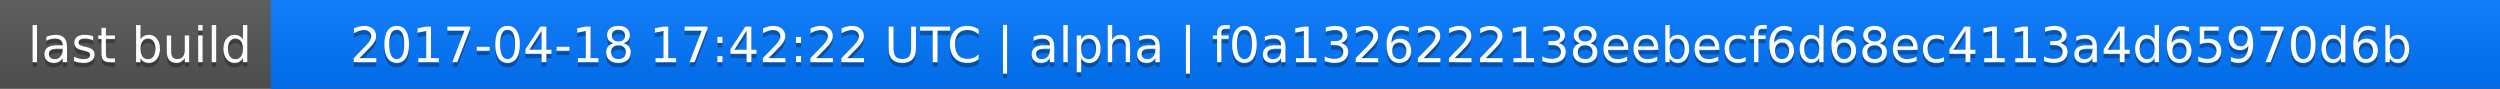
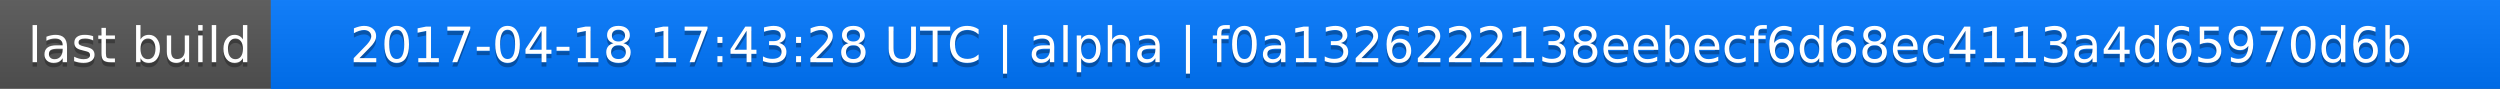
<svg xmlns="http://www.w3.org/2000/svg" width="563" height="20">
  <linearGradient id="a" x2="0" y2="100%">
    <stop offset="0" stop-color="#bbb" stop-opacity=".1" />
    <stop offset="1" stop-opacity=".1" />
  </linearGradient>
  <rect rx="0" width="563" height="20" fill="#555" />
  <rect rx="0" x="61" width="502" height="20" fill="#07f" />
  <path fill="#07f" d="M61 0h4v20h-4z" />
  <rect rx="0" width="563" height="20" fill="url(#a)" />
  <g fill="#fff" text-anchor="middle" font-family="DejaVu Sans,Verdana,Geneva,sans-serif" font-size="11">
    <text x="31.5" y="15" fill="#010101" fill-opacity=".3">last build</text>
    <text x="31.5" y="14">last build</text>
-     <text x="311" y="15" fill="#010101" fill-opacity=".3">2017-04-18 17:42:22 UTC | alpha | f0a1326222138eebecf6d68ec4113a4d65970d6b</text>
-     <text x="311" y="14">2017-04-18 17:42:22 UTC | alpha | f0a1326222138eebecf6d68ec4113a4d65970d6b</text>
+     <text x="311" y="15" fill="#010101" fill-opacity=".3">2017-04-18 17:43:28 UTC | alpha | f0a1326222138eebecf6d68ec4113a4d65970d6b</text>
+     <text x="311" y="14">2017-04-18 17:43:28 UTC | alpha | f0a1326222138eebecf6d68ec4113a4d65970d6b</text>
  </g>
</svg>
